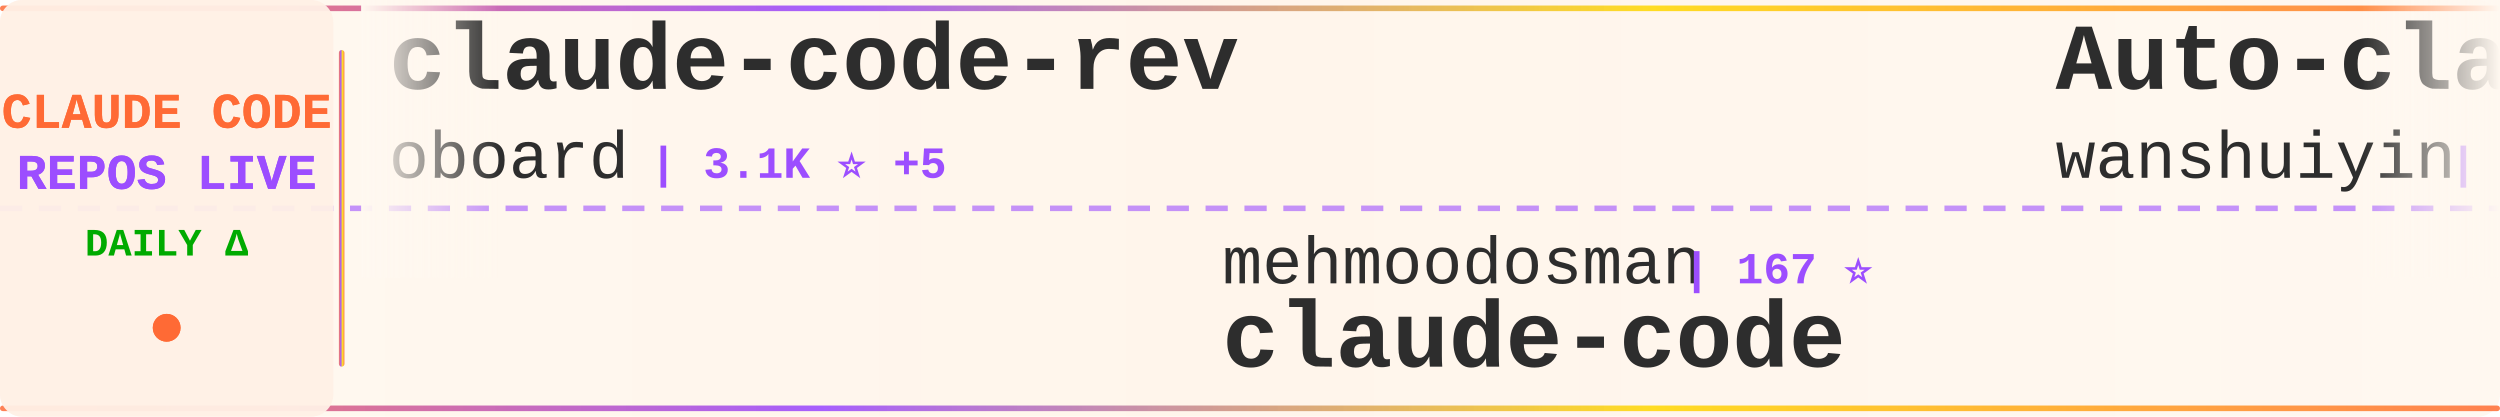
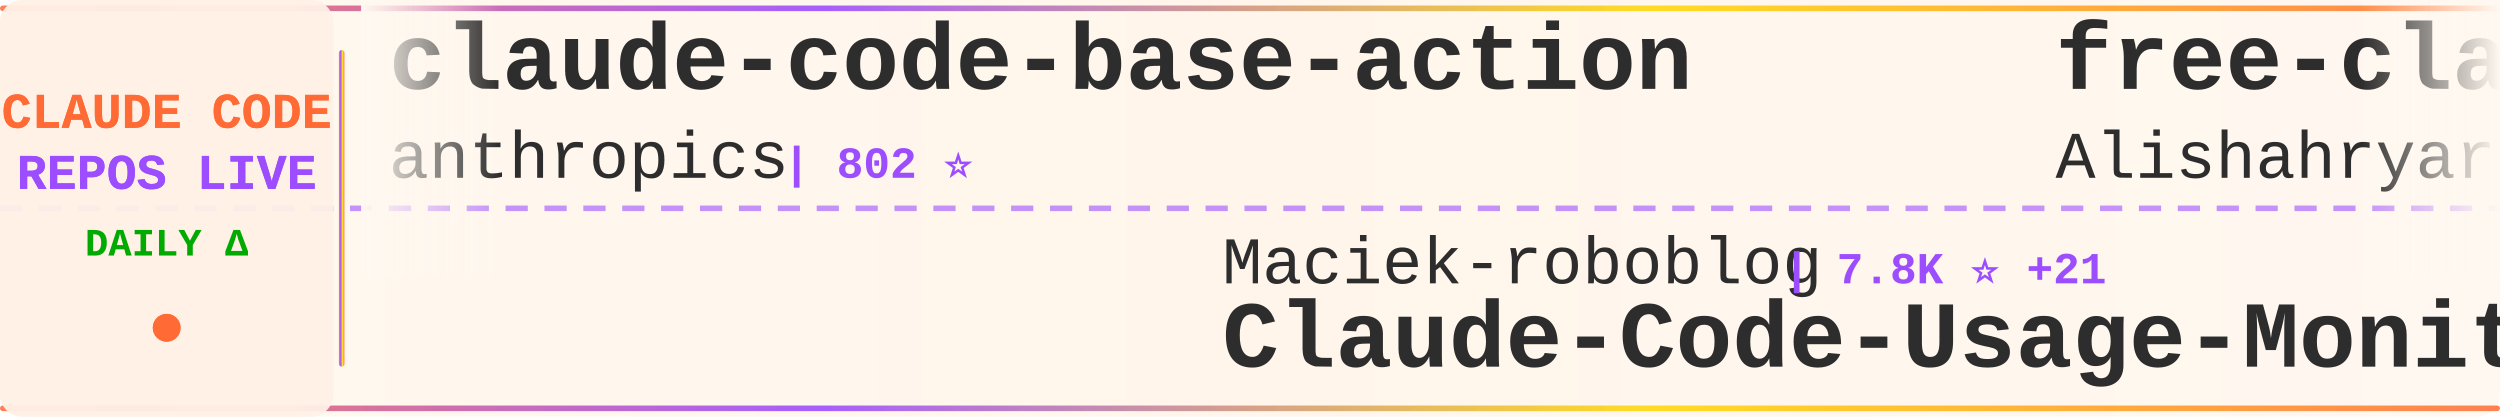
<svg xmlns="http://www.w3.org/2000/svg" width="900" height="150">
  <defs>
    <linearGradient id="tickerBg" x1="0%" y1="0%" x2="100%" y2="0%">
      <stop offset="0%" style="stop-color:#fff8f0;stop-opacity:0.98" />
      <stop offset="50%" style="stop-color:#fff5eb;stop-opacity:1" />
      <stop offset="100%" style="stop-color:#fff8f0;stop-opacity:0.98" />
    </linearGradient>
    <linearGradient id="borderGrad" x1="0%" y1="0%" x2="100%" y2="0%">
      <stop offset="0%" style="stop-color:#FF6B35;stop-opacity:0.85">
        <animate attributeName="stop-opacity" values="0.85;1;0.85" dur="2s" repeatCount="indefinite" />
      </stop>
      <stop offset="33%" style="stop-color:#9C4EFF;stop-opacity:0.9">
        <animate attributeName="stop-opacity" values="0.9;1;0.9" dur="2.2s" repeatCount="indefinite" />
      </stop>
      <stop offset="66%" style="stop-color:#FFD700;stop-opacity:0.85">
        <animate attributeName="stop-opacity" values="0.85;1;0.85" dur="1.8s" repeatCount="indefinite" />
      </stop>
      <stop offset="100%" style="stop-color:#FF6B35;stop-opacity:0.85">
        <animate attributeName="stop-opacity" values="0.85;1;0.85" dur="2s" repeatCount="indefinite" />
      </stop>
    </linearGradient>
    <filter id="textGlow">
      <feGaussianBlur stdDeviation="0.15" result="coloredBlur" />
      <feMerge>
        <feMergeNode in="coloredBlur" />
        <feMergeNode in="SourceGraphic" />
      </feMerge>
    </filter>
    <filter id="metricGlow">
      <feGaussianBlur stdDeviation="0.2" result="coloredBlur" />
      <feMerge>
        <feMergeNode in="coloredBlur" />
        <feMergeNode in="SourceGraphic" />
      </feMerge>
    </filter>
    <linearGradient id="leftFade" x1="0%" y1="0%" x2="100%" y2="0%">
      <stop offset="0%" style="stop-color:#fff8f0;stop-opacity:1" />
      <stop offset="100%" style="stop-color:#fff8f0;stop-opacity:0" />
    </linearGradient>
    <linearGradient id="rightFade" x1="0%" y1="0%" x2="100%" y2="0%">
      <stop offset="0%" style="stop-color:#fff8f0;stop-opacity:0" />
      <stop offset="100%" style="stop-color:#fff8f0;stop-opacity:1" />
    </linearGradient>
  </defs>
  <rect width="900" height="150" fill="url(#tickerBg)" rx="8" />
  <rect x="0" y="2" width="900" height="2" fill="url(#borderGrad)" rx="1" />
  <rect x="0" y="146" width="900" height="2" fill="url(#borderGrad)" rx="1" />
  <line x1="0" y1="75" x2="900" y2="75" stroke="#9C4EFF" stroke-width="2" stroke-dasharray="8 6" opacity="0.6" />
  <rect x="0" y="0" width="120" height="150" fill="#fff0e6" opacity="0.95" rx="8" />
  <text x="60" y="46" font-family="'Courier New', monospace" font-size="18" font-weight="bold" fill="#FF6B35" text-anchor="middle" filter="url(#textGlow)">
    CLAUDE CODE
  </text>
  <text x="60" y="68" font-family="'Courier New', monospace" font-size="18" font-weight="bold" fill="#9C4EFF" text-anchor="middle" filter="url(#textGlow)">
    REPOS LIVE
  </text>
  <text x="60" y="92" font-family="'Courier New', monospace" font-size="14" font-weight="bold" fill="#00aa00" text-anchor="middle">
    DAILY Δ
  </text>
  <circle cx="60" cy="118" r="5" fill="#FF6B35" filter="url(#metricGlow)">
    <animate attributeName="r" values="4;6;4" dur="1.5s" repeatCount="indefinite" />
    <animate attributeName="opacity" values="0.6;1;0.6" dur="1.5s" repeatCount="indefinite" />
  </circle>
  <rect x="122" y="18" width="2" height="114" fill="url(#borderGrad)" rx="1" />
  <clipPath id="tickerClip">
    <rect x="130" y="0" width="770" height="150" />
  </clipPath>
  <g clip-path="url(#tickerClip)">
    <g id="tickerItems">
      <animateTransform attributeName="transform" attributeType="XML" type="translate" from="0 0" to="-3000 0" dur="54s" repeatCount="indefinite" />
      <g transform="translate(0, 0)">
-         <text x="140" y="32" font-family="'Courier New', monospace" font-size="34" font-weight="bold" fill="#2d2d2d">claude-code-rev</text>
-         <text x="140" y="64" font-family="'Courier New', monospace" font-size="24" font-weight="normal" fill="#2d2d2d" opacity="1.0">oboard</text>
-         <text x="234" y="64" font-family="'Courier New', monospace" font-size="16" font-weight="bold" fill="#9C4EFF"> | 3.1K ⭐ +5</text>
+         <text x="140" y="32" font-family="'Courier New', monospace" font-size="34" font-weight="bold" fill="#2d2d2d">claude-code-base-action</text>
+         <text x="140" y="64" font-family="'Courier New', monospace" font-size="24" font-weight="normal" fill="#2d2d2d" opacity="1.0">anthropics</text>
+         <text x="282" y="64" font-family="'Courier New', monospace" font-size="16" font-weight="bold" fill="#9C4EFF"> | 802 ⭐</text>
      </g>
      <g transform="translate(300, 0)">
-         <text x="140" y="102" font-family="'Courier New', monospace" font-size="24" font-weight="normal" fill="#2d2d2d" opacity="1.0">mehmoodosman</text>
-         <text x="306" y="102" font-family="'Courier New', monospace" font-size="16" font-weight="bold" fill="#9C4EFF"> | 167 ⭐</text>
+         <text x="140" y="102" font-family="'Courier New', monospace" font-size="24" font-weight="normal" fill="#2d2d2d" opacity="1.0">Maciek-roboblog</text>
+         <text x="342" y="102" font-family="'Courier New', monospace" font-size="16" font-weight="bold" fill="#9C4EFF"> | 7.8K ⭐ +21</text>
+         <text x="140" y="132" font-family="'Courier New', monospace" font-size="34" font-weight="bold" fill="#2d2d2d">Claude-Code-Usage-Monito...</text>
+       </g>
+       <g transform="translate(600, 0)">
+         <text x="140" y="32" font-family="'Courier New', monospace" font-size="34" font-weight="bold" fill="#2d2d2d">free-claude-code</text>
+         <text x="140" y="64" font-family="'Courier New', monospace" font-size="24" font-weight="normal" fill="#2d2d2d" opacity="1.0">Alishahryar1</text>
+         <text x="306" y="64" font-family="'Courier New', monospace" font-size="16" font-weight="bold" fill="#9C4EFF"> | 18.2K ⭐ +1.2K</text>
+       </g>
+       <g transform="translate(900, 0)">
+         <text x="140" y="102" font-family="'Courier New', monospace" font-size="24" font-weight="normal" fill="#2d2d2d" opacity="1.0">nicedreamzapp</text>
+         <text x="318" y="102" font-family="'Courier New', monospace" font-size="16" font-weight="bold" fill="#9C4EFF"> | 2.3K ⭐ +22</text>
+         <text x="140" y="132" font-family="'Courier New', monospace" font-size="34" font-weight="bold" fill="#2d2d2d">claude-code-local</text>
+       </g>
+       <g transform="translate(1200, 0)">
+         <text x="140" y="32" font-family="'Courier New', monospace" font-size="34" font-weight="bold" fill="#2d2d2d">claude-code-sourcemap</text>
+         <text x="140" y="64" font-family="'Courier New', monospace" font-size="24" font-weight="normal" fill="#2d2d2d" opacity="1.0">ChinaSiro</text>
+         <text x="270" y="64" font-family="'Courier New', monospace" font-size="16" font-weight="bold" fill="#9C4EFF"> | 9.1K ⭐ +14</text>
+       </g>
+       <g transform="translate(1500, 0)">
+         <text x="140" y="102" font-family="'Courier New', monospace" font-size="24" font-weight="normal" fill="#2d2d2d" opacity="1.0">farion1231</text>
+         <text x="282" y="102" font-family="'Courier New', monospace" font-size="16" font-weight="bold" fill="#9C4EFF"> | 55.3K ⭐ +1.3K</text>
+         <text x="140" y="132" font-family="'Courier New', monospace" font-size="34" font-weight="bold" fill="#2d2d2d">cc-switch</text>
+       </g>
+       <g transform="translate(1800, 0)">
+         <text x="140" y="32" font-family="'Courier New', monospace" font-size="34" font-weight="bold" fill="#2d2d2d">agents</text>
+         <text x="140" y="64" font-family="'Courier New', monospace" font-size="24" font-weight="normal" fill="#2d2d2d" opacity="1.0">wshobson</text>
+         <text x="258" y="64" font-family="'Courier New', monospace" font-size="16" font-weight="bold" fill="#9C4EFF"> | 34.5K ⭐ +57</text>
+       </g>
+       <g transform="translate(2100, 0)">
+         <text x="140" y="102" font-family="'Courier New', monospace" font-size="24" font-weight="normal" fill="#2d2d2d" opacity="1.0">liuup</text>
+         <text x="222" y="102" font-family="'Courier New', monospace" font-size="16" font-weight="bold" fill="#9C4EFF"> | 2.1K ⭐ +35</text>
+         <text x="140" y="132" font-family="'Courier New', monospace" font-size="34" font-weight="bold" fill="#2d2d2d">claude-code-analysis</text>
+       </g>
+       <g transform="translate(2400, 0)">
+         <text x="140" y="32" font-family="'Courier New', monospace" font-size="34" font-weight="bold" fill="#2d2d2d">claude-code</text>
+         <text x="140" y="64" font-family="'Courier New', monospace" font-size="24" font-weight="normal" fill="#2d2d2d" opacity="1.0">isboyjc</text>
+         <text x="246" y="64" font-family="'Courier New', monospace" font-size="16" font-weight="bold" fill="#9C4EFF"> | 156 ⭐</text>
+       </g>
+       <g transform="translate(2700, 0)">
+         <text x="140" y="102" font-family="'Courier New', monospace" font-size="24" font-weight="normal" fill="#2d2d2d" opacity="1.0">alex000kim</text>
+         <text x="282" y="102" font-family="'Courier New', monospace" font-size="16" font-weight="bold" fill="#9C4EFF"> | 222 ⭐ +2</text>
        <text x="140" y="132" font-family="'Courier New', monospace" font-size="34" font-weight="bold" fill="#2d2d2d">claude-code</text>
      </g>
-       <g transform="translate(600, 0)">
-         <text x="140" y="32" font-family="'Courier New', monospace" font-size="34" font-weight="bold" fill="#2d2d2d">Auto-claude-code-researc...</text>
-         <text x="140" y="64" font-family="'Courier New', monospace" font-size="24" font-weight="normal" fill="#2d2d2d" opacity="1.0">wanshuiyin</text>
-         <text x="282" y="64" font-family="'Courier New', monospace" font-size="16" font-weight="bold" fill="#9C4EFF"> | 7.8K ⭐ +79</text>
-       </g>
-       <g transform="translate(900, 0)">
-         <text x="140" y="102" font-family="'Courier New', monospace" font-size="24" font-weight="normal" fill="#2d2d2d" opacity="1.0">anthropics</text>
-         <text x="282" y="102" font-family="'Courier New', monospace" font-size="16" font-weight="bold" fill="#9C4EFF"> | 125.7K ⭐ +671</text>
-         <text x="140" y="132" font-family="'Courier New', monospace" font-size="34" font-weight="bold" fill="#2d2d2d">skills</text>
-       </g>
-       <g transform="translate(1200, 0)">
-         <text x="140" y="32" font-family="'Courier New', monospace" font-size="34" font-weight="bold" fill="#2d2d2d">cc-switch</text>
-         <text x="140" y="64" font-family="'Courier New', monospace" font-size="24" font-weight="normal" fill="#2d2d2d" opacity="1.0">farion1231</text>
-         <text x="282" y="64" font-family="'Courier New', monospace" font-size="16" font-weight="bold" fill="#9C4EFF"> | 55.0K ⭐ +1.4K</text>
-       </g>
-       <g transform="translate(1500, 0)">
-         <text x="140" y="102" font-family="'Courier New', monospace" font-size="24" font-weight="normal" fill="#2d2d2d" opacity="1.0">sickn33</text>
-         <text x="246" y="102" font-family="'Courier New', monospace" font-size="16" font-weight="bold" fill="#9C4EFF"> | 35.6K ⭐ +182</text>
-         <text x="140" y="132" font-family="'Courier New', monospace" font-size="34" font-weight="bold" fill="#2d2d2d">antigravity-awesome-skil...</text>
-       </g>
-       <g transform="translate(1800, 0)">
-         <text x="140" y="32" font-family="'Courier New', monospace" font-size="34" font-weight="bold" fill="#2d2d2d">learn-claude-code</text>
-         <text x="140" y="64" font-family="'Courier New', monospace" font-size="24" font-weight="normal" fill="#2d2d2d" opacity="1.0">shareAI-lab</text>
-         <text x="294" y="64" font-family="'Courier New', monospace" font-size="16" font-weight="bold" fill="#9C4EFF"> | 57.3K ⭐ +242</text>
-       </g>
-       <g transform="translate(2100, 0)">
-         <text x="140" y="102" font-family="'Courier New', monospace" font-size="24" font-weight="normal" fill="#2d2d2d" opacity="1.0">huangserva</text>
-         <text x="282" y="102" font-family="'Courier New', monospace" font-size="16" font-weight="bold" fill="#9C4EFF"> | 567 ⭐ +2</text>
-         <text x="140" y="132" font-family="'Courier New', monospace" font-size="34" font-weight="bold" fill="#2d2d2d">claude-code-cli</text>
-       </g>
-       <g transform="translate(2400, 0)">
-         <text x="140" y="32" font-family="'Courier New', monospace" font-size="34" font-weight="bold" fill="#2d2d2d">claude-code-templates</text>
-         <text x="140" y="64" font-family="'Courier New', monospace" font-size="24" font-weight="normal" fill="#2d2d2d" opacity="1.0">davila7</text>
-         <text x="246" y="64" font-family="'Courier New', monospace" font-size="16" font-weight="bold" fill="#9C4EFF"> | 26.3K ⭐ +402</text>
-       </g>
-       <g transform="translate(2700, 0)">
-         <text x="140" y="102" font-family="'Courier New', monospace" font-size="24" font-weight="normal" fill="#2d2d2d" opacity="1.0">ykdojo</text>
-         <text x="234" y="102" font-family="'Courier New', monospace" font-size="16" font-weight="bold" fill="#9C4EFF"> | 8.0K ⭐ +30</text>
-         <text x="140" y="132" font-family="'Courier New', monospace" font-size="34" font-weight="bold" fill="#2d2d2d">claude-code-tips</text>
-       </g>
      <g transform="translate(3000, 0)">
-         <text x="140" y="32" font-family="'Courier New', monospace" font-size="34" font-weight="bold" fill="#2d2d2d">claude-code-rev</text>
-         <text x="140" y="64" font-family="'Courier New', monospace" font-size="24" font-weight="normal" fill="#2d2d2d" opacity="1.0">oboard</text>
-         <text x="234" y="64" font-family="'Courier New', monospace" font-size="16" font-weight="bold" fill="#9C4EFF"> | 3.1K ⭐ +5</text>
+         <text x="140" y="32" font-family="'Courier New', monospace" font-size="34" font-weight="bold" fill="#2d2d2d">claude-code-base-action</text>
+         <text x="140" y="64" font-family="'Courier New', monospace" font-size="24" font-weight="normal" fill="#2d2d2d" opacity="1.0">anthropics</text>
+         <text x="282" y="64" font-family="'Courier New', monospace" font-size="16" font-weight="bold" fill="#9C4EFF"> | 802 ⭐</text>
      </g>
      <g transform="translate(3300, 0)">
-         <text x="140" y="102" font-family="'Courier New', monospace" font-size="24" font-weight="normal" fill="#2d2d2d" opacity="1.0">mehmoodosman</text>
-         <text x="306" y="102" font-family="'Courier New', monospace" font-size="16" font-weight="bold" fill="#9C4EFF"> | 167 ⭐</text>
-         <text x="140" y="132" font-family="'Courier New', monospace" font-size="34" font-weight="bold" fill="#2d2d2d">claude-code</text>
+         <text x="140" y="102" font-family="'Courier New', monospace" font-size="24" font-weight="normal" fill="#2d2d2d" opacity="1.0">Maciek-roboblog</text>
+         <text x="342" y="102" font-family="'Courier New', monospace" font-size="16" font-weight="bold" fill="#9C4EFF"> | 7.8K ⭐ +21</text>
+         <text x="140" y="132" font-family="'Courier New', monospace" font-size="34" font-weight="bold" fill="#2d2d2d">Claude-Code-Usage-Monito...</text>
      </g>
      <g transform="translate(3600, 0)">
-         <text x="140" y="32" font-family="'Courier New', monospace" font-size="34" font-weight="bold" fill="#2d2d2d">Auto-claude-code-researc...</text>
-         <text x="140" y="64" font-family="'Courier New', monospace" font-size="24" font-weight="normal" fill="#2d2d2d" opacity="1.0">wanshuiyin</text>
-         <text x="282" y="64" font-family="'Courier New', monospace" font-size="16" font-weight="bold" fill="#9C4EFF"> | 7.8K ⭐ +79</text>
+         <text x="140" y="32" font-family="'Courier New', monospace" font-size="34" font-weight="bold" fill="#2d2d2d">free-claude-code</text>
+         <text x="140" y="64" font-family="'Courier New', monospace" font-size="24" font-weight="normal" fill="#2d2d2d" opacity="1.0">Alishahryar1</text>
+         <text x="306" y="64" font-family="'Courier New', monospace" font-size="16" font-weight="bold" fill="#9C4EFF"> | 18.2K ⭐ +1.2K</text>
      </g>
      <g transform="translate(3900, 0)">
-         <text x="140" y="102" font-family="'Courier New', monospace" font-size="24" font-weight="normal" fill="#2d2d2d" opacity="1.0">anthropics</text>
-         <text x="282" y="102" font-family="'Courier New', monospace" font-size="16" font-weight="bold" fill="#9C4EFF"> | 125.7K ⭐ +671</text>
-         <text x="140" y="132" font-family="'Courier New', monospace" font-size="34" font-weight="bold" fill="#2d2d2d">skills</text>
+         <text x="140" y="102" font-family="'Courier New', monospace" font-size="24" font-weight="normal" fill="#2d2d2d" opacity="1.0">nicedreamzapp</text>
+         <text x="318" y="102" font-family="'Courier New', monospace" font-size="16" font-weight="bold" fill="#9C4EFF"> | 2.3K ⭐ +22</text>
+         <text x="140" y="132" font-family="'Courier New', monospace" font-size="34" font-weight="bold" fill="#2d2d2d">claude-code-local</text>
      </g>
    </g>
  </g>
  <rect x="130" y="0" width="50" height="100" fill="url(#leftFade)" />
  <rect x="850" y="0" width="50" height="100" fill="url(#rightFade)" />
</svg>
